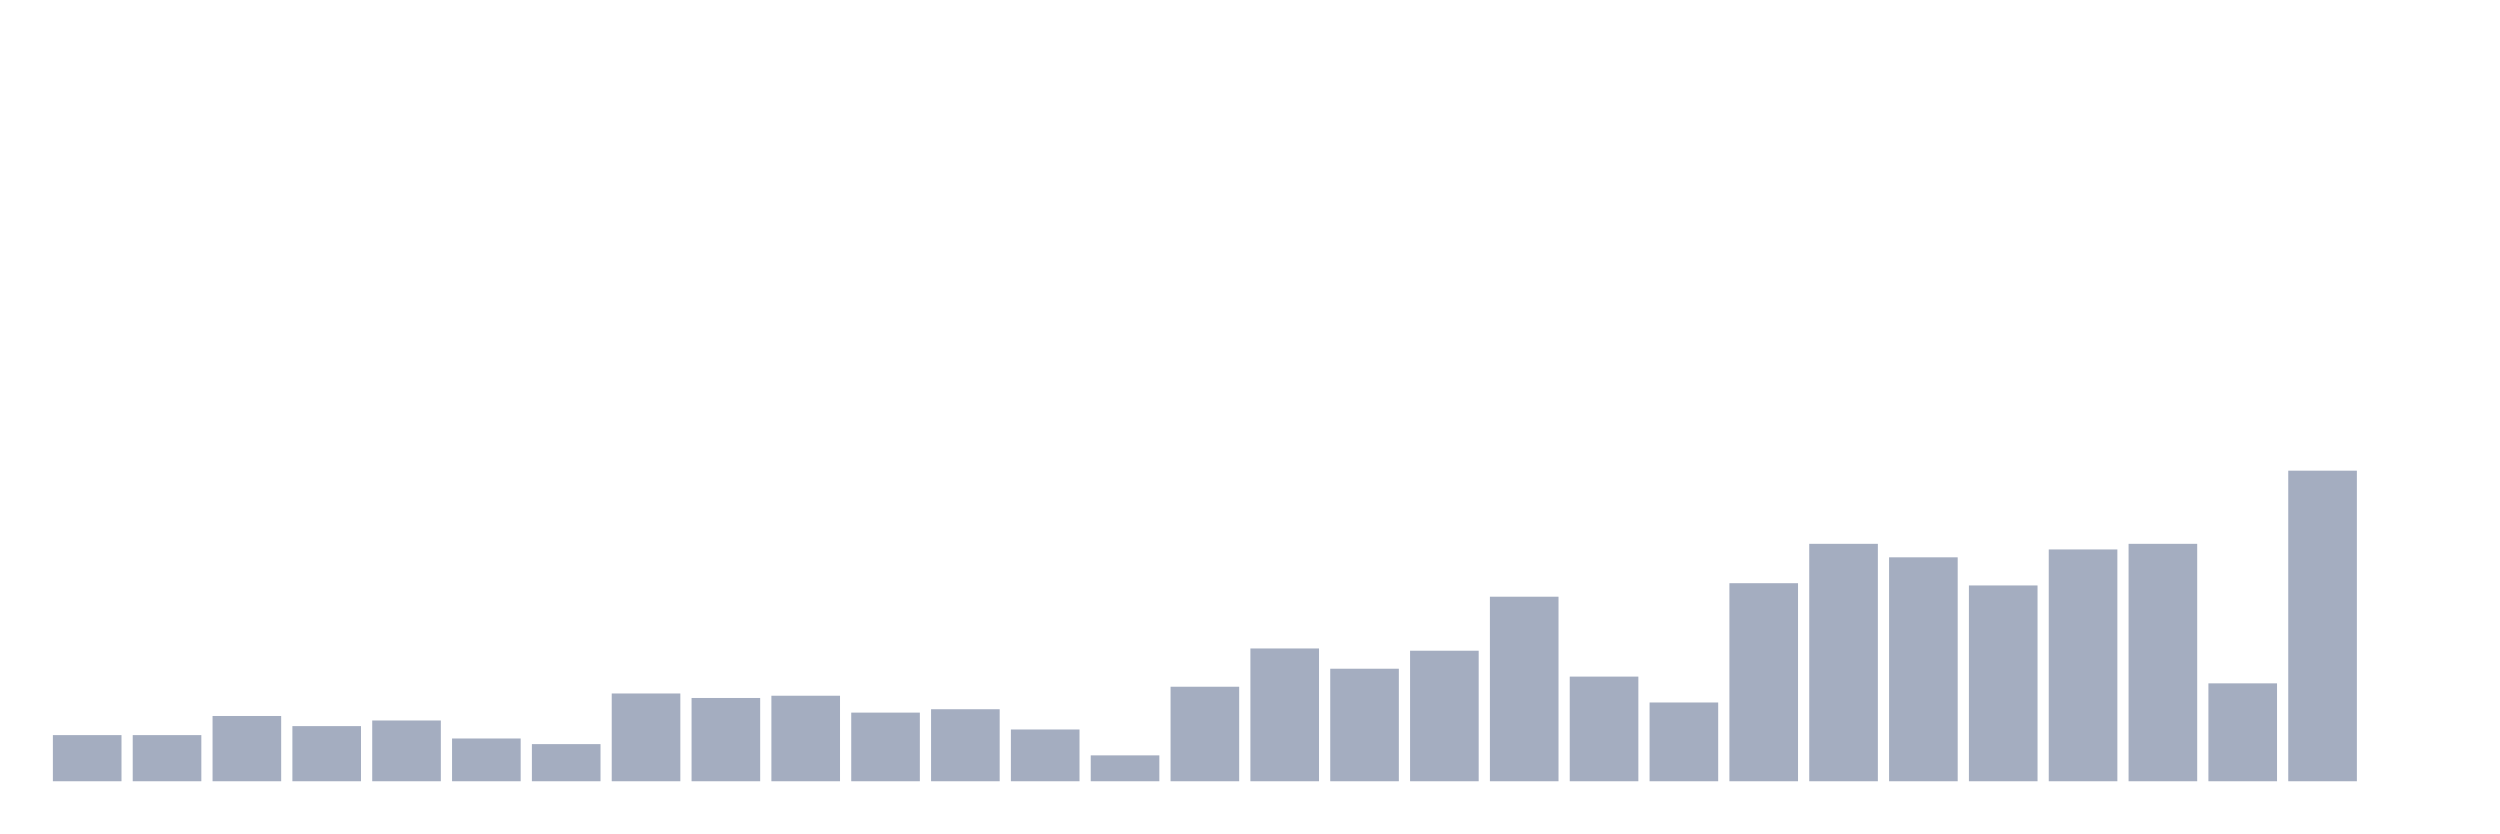
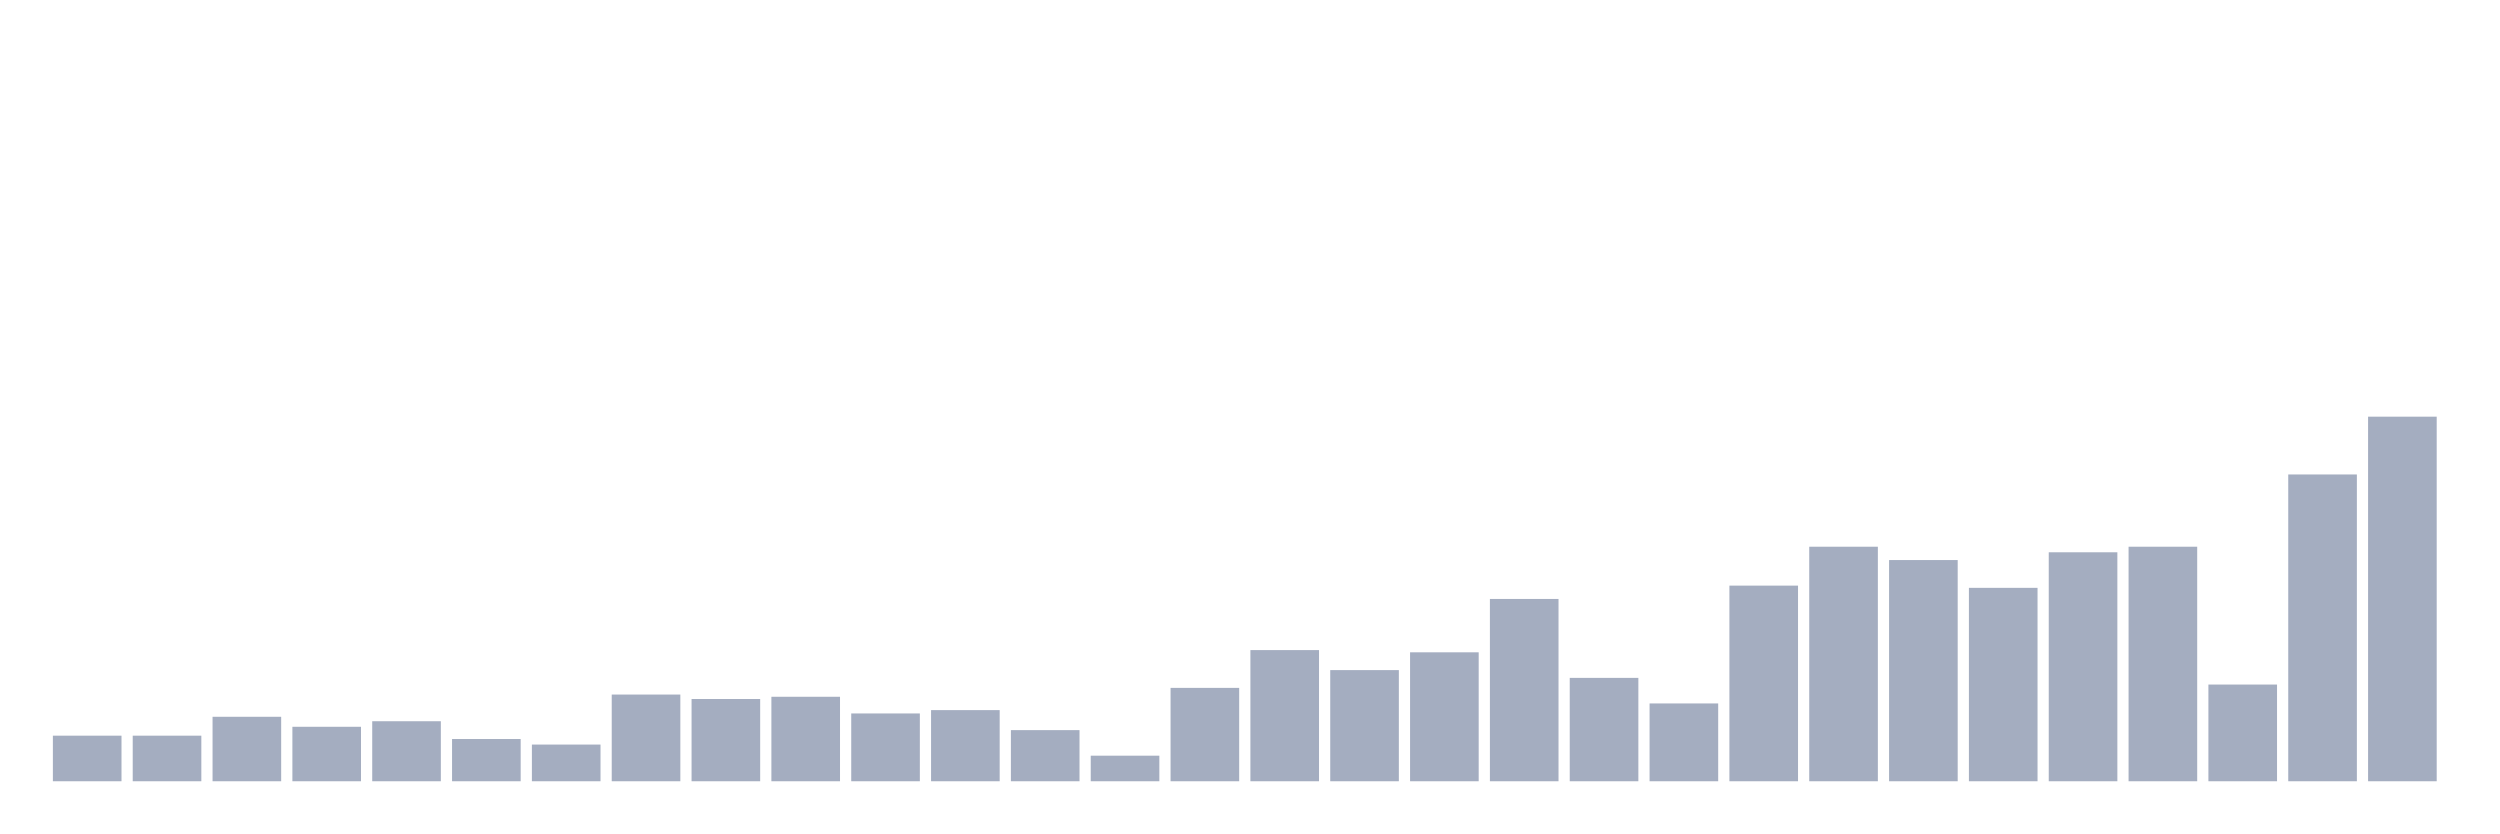
<svg xmlns="http://www.w3.org/2000/svg" viewBox="0 0 480 160">
  <g transform="translate(10,10)">
-     <rect class="bar" x="0.153" width="13.175" y="131.142" height="8.858" fill="rgb(164,173,192)" />
-     <rect class="bar" x="15.482" width="13.175" y="131.142" height="8.858" fill="rgb(164,173,192)" />
-     <rect class="bar" x="30.81" width="13.175" y="127.469" height="12.531" fill="rgb(164,173,192)" />
-     <rect class="bar" x="46.138" width="13.175" y="129.414" height="10.586" fill="rgb(164,173,192)" />
-     <rect class="bar" x="61.466" width="13.175" y="128.333" height="11.667" fill="rgb(164,173,192)" />
-     <rect class="bar" x="76.794" width="13.175" y="131.79" height="8.21" fill="rgb(164,173,192)" />
-     <rect class="bar" x="92.123" width="13.175" y="132.87" height="7.13" fill="rgb(164,173,192)" />
-     <rect class="bar" x="107.451" width="13.175" y="123.148" height="16.852" fill="rgb(164,173,192)" />
-     <rect class="bar" x="122.779" width="13.175" y="124.012" height="15.988" fill="rgb(164,173,192)" />
-     <rect class="bar" x="138.107" width="13.175" y="123.58" height="16.42" fill="rgb(164,173,192)" />
-     <rect class="bar" x="153.436" width="13.175" y="126.821" height="13.179" fill="rgb(164,173,192)" />
-     <rect class="bar" x="168.764" width="13.175" y="126.173" height="13.827" fill="rgb(164,173,192)" />
-     <rect class="bar" x="184.092" width="13.175" y="130.062" height="9.938" fill="rgb(164,173,192)" />
-     <rect class="bar" x="199.42" width="13.175" y="135.031" height="4.969" fill="rgb(164,173,192)" />
-     <rect class="bar" x="214.748" width="13.175" y="121.852" height="18.148" fill="rgb(164,173,192)" />
-     <rect class="bar" x="230.077" width="13.175" y="114.506" height="25.494" fill="rgb(164,173,192)" />
-     <rect class="bar" x="245.405" width="13.175" y="118.395" height="21.605" fill="rgb(164,173,192)" />
-     <rect class="bar" x="260.733" width="13.175" y="114.938" height="25.062" fill="rgb(164,173,192)" />
-     <rect class="bar" x="276.061" width="13.175" y="104.568" height="35.432" fill="rgb(164,173,192)" />
-     <rect class="bar" x="291.39" width="13.175" y="119.907" height="20.093" fill="rgb(164,173,192)" />
-     <rect class="bar" x="306.718" width="13.175" y="124.877" height="15.123" fill="rgb(164,173,192)" />
-     <rect class="bar" x="322.046" width="13.175" y="101.975" height="38.025" fill="rgb(164,173,192)" />
-     <rect class="bar" x="337.374" width="13.175" y="94.414" height="45.586" fill="rgb(164,173,192)" />
-     <rect class="bar" x="352.702" width="13.175" y="97.006" height="42.994" fill="rgb(164,173,192)" />
-     <rect class="bar" x="368.031" width="13.175" y="102.407" height="37.593" fill="rgb(164,173,192)" />
-     <rect class="bar" x="383.359" width="13.175" y="95.494" height="44.506" fill="rgb(164,173,192)" />
-     <rect class="bar" x="398.687" width="13.175" y="94.414" height="45.586" fill="rgb(164,173,192)" />
-     <rect class="bar" x="414.015" width="13.175" y="121.204" height="18.796" fill="rgb(164,173,192)" />
-     <rect class="bar" x="429.344" width="13.175" y="80.37" height="59.63" fill="rgb(164,173,192)" />
-     <rect class="bar" x="444.672" width="13.175" y="140" height="0" fill="rgb(164,173,192)" />
+     <rect class="bar" x="0.153" width="13.175" y="131.25" height="8.75" fill="rgb(164,173,192)" />
+     <rect class="bar" x="15.482" width="13.175" y="131.25" height="8.75" fill="rgb(164,173,192)" />
+     <rect class="bar" x="30.81" width="13.175" y="127.622" height="12.378" fill="rgb(164,173,192)" />
+     <rect class="bar" x="46.138" width="13.175" y="129.543" height="10.457" fill="rgb(164,173,192)" />
+     <rect class="bar" x="61.466" width="13.175" y="128.476" height="11.524" fill="rgb(164,173,192)" />
+     <rect class="bar" x="76.794" width="13.175" y="131.89" height="8.11" fill="rgb(164,173,192)" />
+     <rect class="bar" x="92.123" width="13.175" y="132.957" height="7.043" fill="rgb(164,173,192)" />
+     <rect class="bar" x="107.451" width="13.175" y="123.354" height="16.646" fill="rgb(164,173,192)" />
+     <rect class="bar" x="122.779" width="13.175" y="124.207" height="15.793" fill="rgb(164,173,192)" />
+     <rect class="bar" x="138.107" width="13.175" y="123.78" height="16.22" fill="rgb(164,173,192)" />
+     <rect class="bar" x="153.436" width="13.175" y="126.982" height="13.018" fill="rgb(164,173,192)" />
+     <rect class="bar" x="168.764" width="13.175" y="126.341" height="13.659" fill="rgb(164,173,192)" />
+     <rect class="bar" x="184.092" width="13.175" y="130.183" height="9.817" fill="rgb(164,173,192)" />
+     <rect class="bar" x="199.42" width="13.175" y="135.091" height="4.909" fill="rgb(164,173,192)" />
+     <rect class="bar" x="214.748" width="13.175" y="122.073" height="17.927" fill="rgb(164,173,192)" />
+     <rect class="bar" x="230.077" width="13.175" y="114.817" height="25.183" fill="rgb(164,173,192)" />
+     <rect class="bar" x="245.405" width="13.175" y="118.659" height="21.341" fill="rgb(164,173,192)" />
+     <rect class="bar" x="260.733" width="13.175" y="115.244" height="24.756" fill="rgb(164,173,192)" />
+     <rect class="bar" x="276.061" width="13.175" y="105" height="35" fill="rgb(164,173,192)" />
+     <rect class="bar" x="291.39" width="13.175" y="120.152" height="19.848" fill="rgb(164,173,192)" />
+     <rect class="bar" x="306.718" width="13.175" y="125.061" height="14.939" fill="rgb(164,173,192)" />
+     <rect class="bar" x="322.046" width="13.175" y="102.439" height="37.561" fill="rgb(164,173,192)" />
+     <rect class="bar" x="337.374" width="13.175" y="94.97" height="45.03" fill="rgb(164,173,192)" />
+     <rect class="bar" x="352.702" width="13.175" y="97.53" height="42.47" fill="rgb(164,173,192)" />
+     <rect class="bar" x="368.031" width="13.175" y="102.866" height="37.134" fill="rgb(164,173,192)" />
+     <rect class="bar" x="383.359" width="13.175" y="96.037" height="43.963" fill="rgb(164,173,192)" />
+     <rect class="bar" x="398.687" width="13.175" y="94.97" height="45.03" fill="rgb(164,173,192)" />
+     <rect class="bar" x="414.015" width="13.175" y="121.433" height="18.567" fill="rgb(164,173,192)" />
+     <rect class="bar" x="429.344" width="13.175" y="81.098" height="58.902" fill="rgb(164,173,192)" />
+     <rect class="bar" x="444.672" width="13.175" y="70" height="70" fill="rgb(164,173,192)" />
  </g>
</svg>
